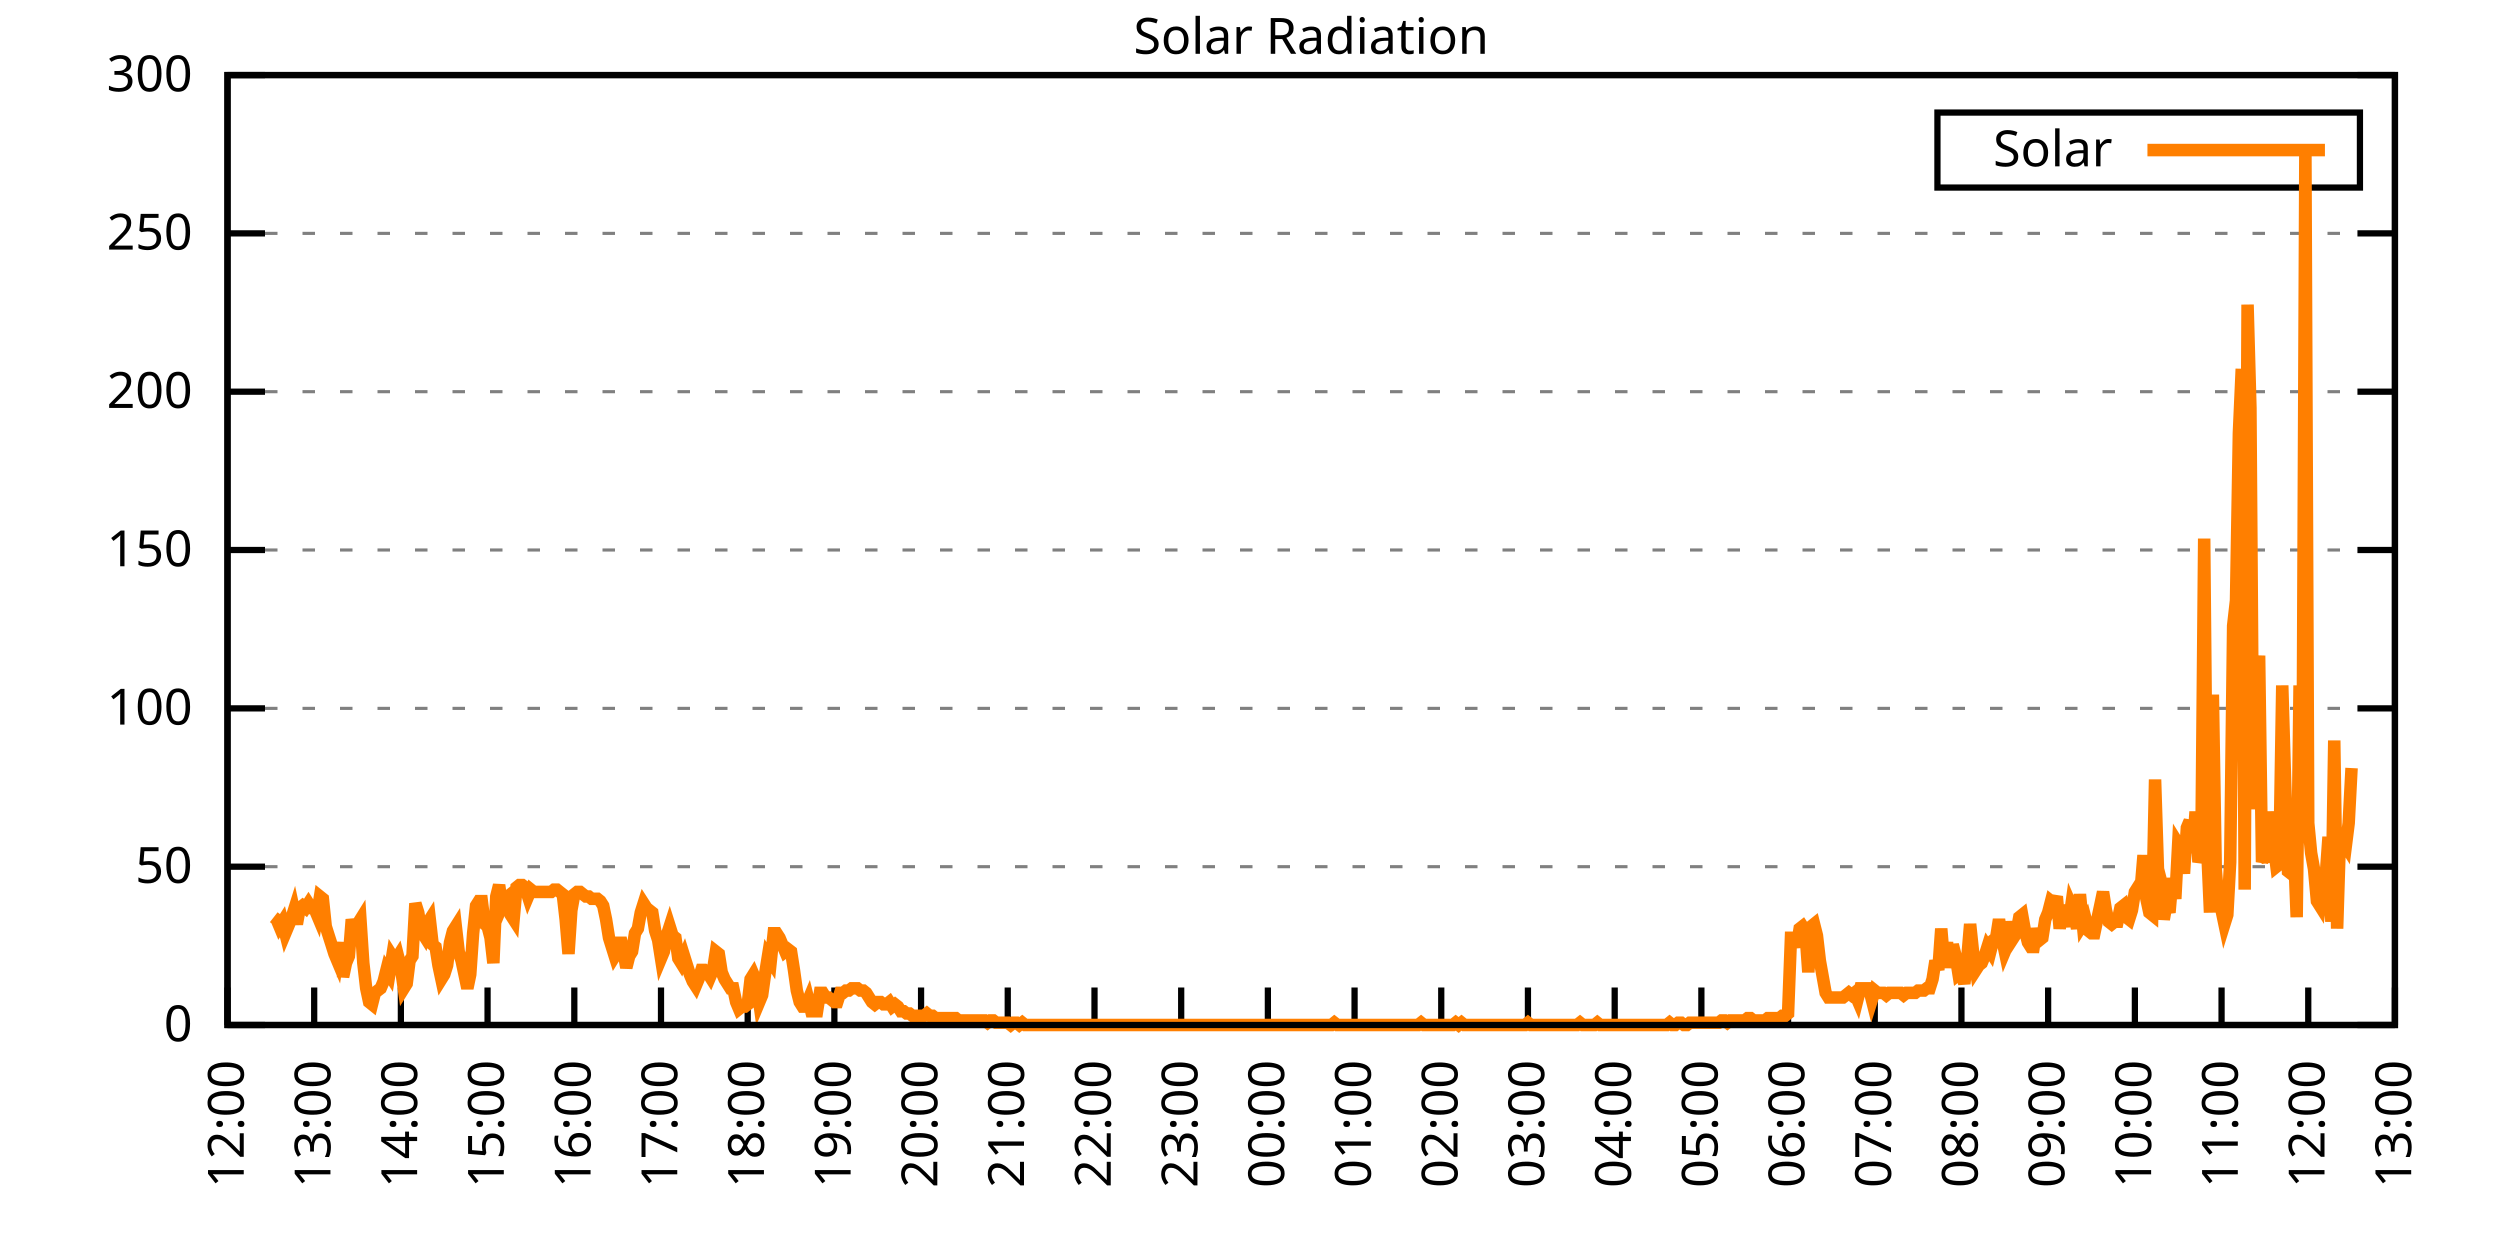
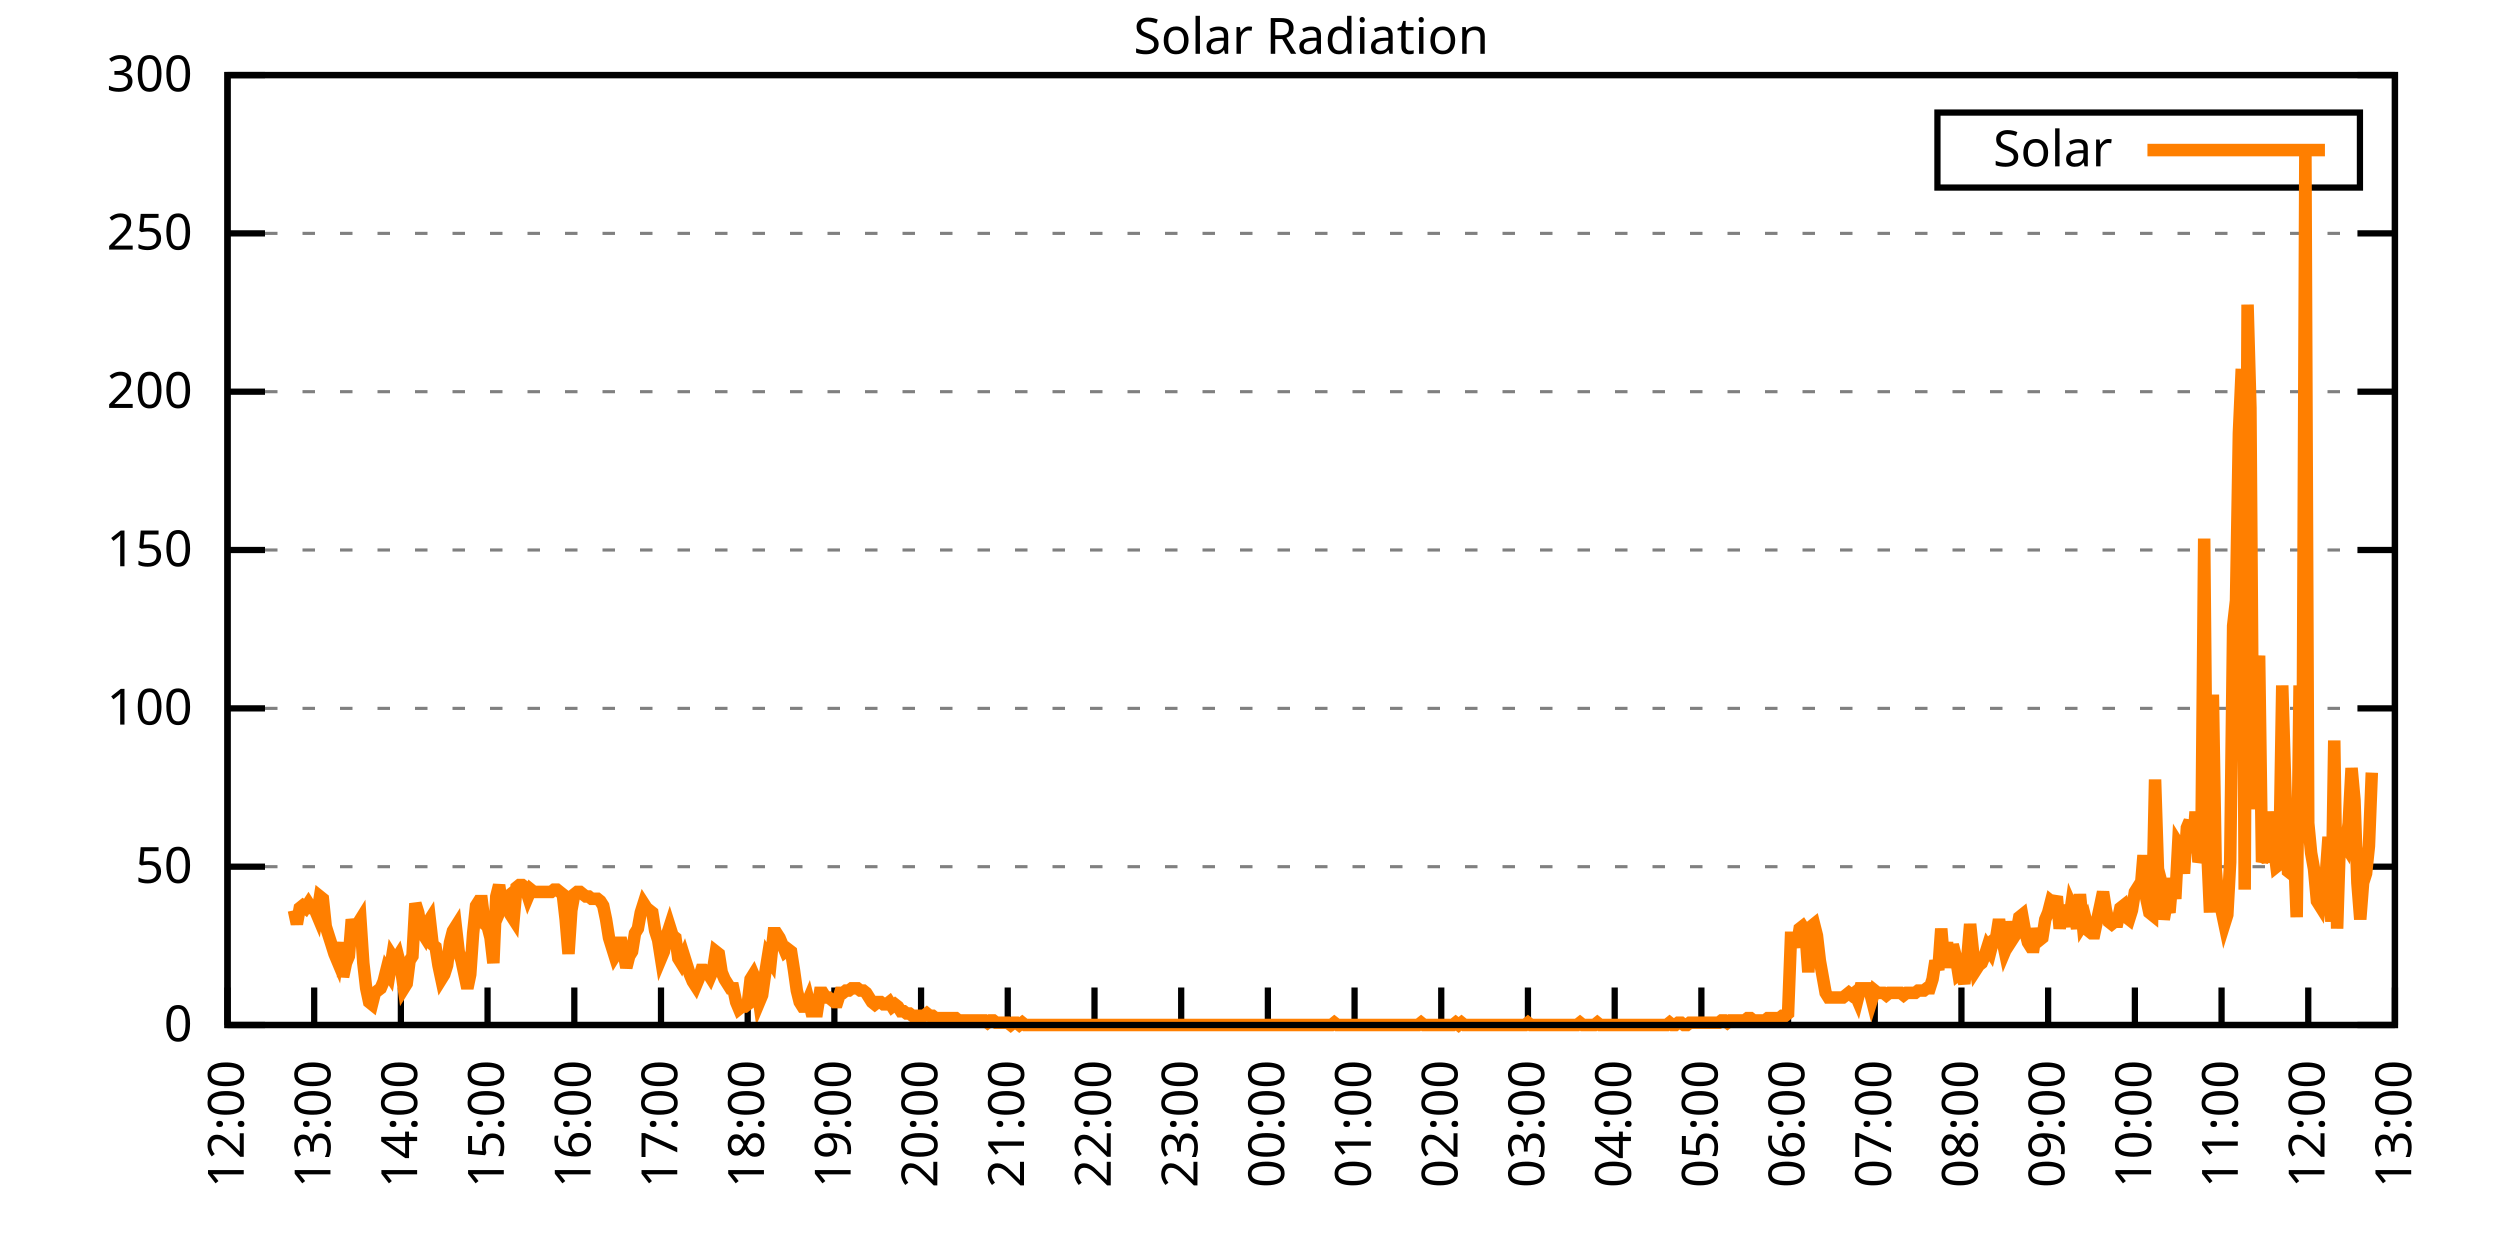
<svg xmlns="http://www.w3.org/2000/svg" xmlns:xlink="http://www.w3.org/1999/xlink" width="400" height="200" viewBox="0 0 400 200">
  <g id="gnuplot_canvas">
    <rect x="0" y="0" width="400" height="200" fill="none" />
    <defs>
      <circle id="gpDot" r="0.5" stroke-width="0.5" stroke="currentColor" />
      <path id="gpPt0" stroke-width="0.333" stroke="currentColor" d="M-1,0 h2 M0,-1 v2" />
      <path id="gpPt1" stroke-width="0.333" stroke="currentColor" d="M-1,-1 L1,1 M1,-1 L-1,1" />
      <path id="gpPt2" stroke-width="0.333" stroke="currentColor" d="M-1,0 L1,0 M0,-1 L0,1 M-1,-1 L1,1 M-1,1 L1,-1" />
      <rect id="gpPt3" stroke-width="0.333" stroke="currentColor" x="-1" y="-1" width="2" height="2" />
      <rect id="gpPt4" stroke-width="0.333" stroke="currentColor" fill="currentColor" x="-1" y="-1" width="2" height="2" />
      <circle id="gpPt5" stroke-width="0.333" stroke="currentColor" cx="0" cy="0" r="1" />
      <use xlink:href="#gpPt5" id="gpPt6" fill="currentColor" stroke="none" />
      <path id="gpPt7" stroke-width="0.333" stroke="currentColor" d="M0,-1.33 L-1.33,0.67 L1.33,0.67 z" />
      <use xlink:href="#gpPt7" id="gpPt8" fill="currentColor" stroke="none" />
      <use xlink:href="#gpPt7" id="gpPt9" stroke="currentColor" transform="rotate(180)" />
      <use xlink:href="#gpPt9" id="gpPt10" fill="currentColor" stroke="none" />
      <use xlink:href="#gpPt3" id="gpPt11" stroke="currentColor" transform="rotate(45)" />
      <use xlink:href="#gpPt11" id="gpPt12" fill="currentColor" stroke="none" />
      <path id="gpPt13" stroke-width="0.333" stroke="currentColor" d="M0,1.330 L1.265,0.411 L0.782,-1.067 L-0.782,-1.076 L-1.265,0.411 z" />
      <use xlink:href="#gpPt13" id="gpPt14" fill="currentColor" stroke="none" />
      <filter id="textbox" filterUnits="objectBoundingBox" x="0" y="0" height="1" width="1">
        <feFlood flood-color="white" flood-opacity="1" result="bgnd" />
        <feComposite in="SourceGraphic" in2="bgnd" operator="atop" />
      </filter>
      <filter id="greybox" filterUnits="objectBoundingBox" x="0" y="0" height="1" width="1">
        <feFlood flood-color="lightgrey" flood-opacity="1" result="grey" />
        <feComposite in="SourceGraphic" in2="grey" operator="atop" />
      </filter>
    </defs>
    <g fill="none" color="white" stroke="currentColor" stroke-width="1.00" stroke-linecap="butt" stroke-linejoin="miter">
</g>
    <g fill="none" color="black" stroke="currentColor" stroke-width="1.00" stroke-linecap="butt" stroke-linejoin="miter">
      <g stroke="none" shape-rendering="crispEdges">
        <polygon fill="rgb(255, 255, 255)" points="36.40,164.00 383.18,164.00 383.18,12.02 36.40,12.02 " />
      </g>
    </g>
    <g fill="none" color="black" stroke="currentColor" stroke-width="1.00" stroke-linecap="butt" stroke-linejoin="miter">
</g>
    <g fill="none" color="black" stroke="black" stroke-width="0.50" stroke-linecap="butt" stroke-linejoin="miter">
</g>
    <g fill="none" color="gray" stroke="currentColor" stroke-width="0.50" stroke-linecap="butt" stroke-linejoin="miter">
      <path stroke="gray" stroke-dasharray="2,4" class="gridline" d="M36.40,164.00 L383.19,164.00  " />
    </g>
    <g fill="none" color="gray" stroke="gray" stroke-width="1.00" stroke-linecap="butt" stroke-linejoin="miter">
</g>
    <g fill="none" color="black" stroke="currentColor" stroke-width="1.00" stroke-linecap="butt" stroke-linejoin="miter">
      <path stroke="black" d="M36.40,164.00 L42.40,164.00 M383.19,164.00 L377.19,164.00  " />
      <g transform="translate(30.80,166.60)" stroke="none" fill="black" font-family="Sans" font-size="8.00" text-anchor="end">
        <text>
          <tspan font-family="Sans"> 0</tspan>
        </text>
      </g>
    </g>
    <g fill="none" color="black" stroke="currentColor" stroke-width="1.00" stroke-linecap="butt" stroke-linejoin="miter">
</g>
    <g fill="none" color="black" stroke="black" stroke-width="0.50" stroke-linecap="butt" stroke-linejoin="miter">
</g>
    <g fill="none" color="gray" stroke="currentColor" stroke-width="0.50" stroke-linecap="butt" stroke-linejoin="miter">
      <path stroke="gray" stroke-dasharray="2,4" class="gridline" d="M36.40,138.67 L383.19,138.67  " />
    </g>
    <g fill="none" color="gray" stroke="gray" stroke-width="1.00" stroke-linecap="butt" stroke-linejoin="miter">
</g>
    <g fill="none" color="black" stroke="currentColor" stroke-width="1.00" stroke-linecap="butt" stroke-linejoin="miter">
      <path stroke="black" d="M36.40,138.67 L42.40,138.67 M383.19,138.67 L377.19,138.67  " />
      <g transform="translate(30.80,141.27)" stroke="none" fill="black" font-family="Sans" font-size="8.00" text-anchor="end">
        <text>
          <tspan font-family="Sans"> 50</tspan>
        </text>
      </g>
    </g>
    <g fill="none" color="black" stroke="currentColor" stroke-width="1.00" stroke-linecap="butt" stroke-linejoin="miter">
</g>
    <g fill="none" color="black" stroke="black" stroke-width="0.50" stroke-linecap="butt" stroke-linejoin="miter">
</g>
    <g fill="none" color="gray" stroke="currentColor" stroke-width="0.50" stroke-linecap="butt" stroke-linejoin="miter">
      <path stroke="gray" stroke-dasharray="2,4" class="gridline" d="M36.40,113.34 L383.19,113.34  " />
    </g>
    <g fill="none" color="gray" stroke="gray" stroke-width="1.00" stroke-linecap="butt" stroke-linejoin="miter">
</g>
    <g fill="none" color="black" stroke="currentColor" stroke-width="1.00" stroke-linecap="butt" stroke-linejoin="miter">
      <path stroke="black" d="M36.40,113.34 L42.40,113.34 M383.19,113.34 L377.19,113.34  " />
      <g transform="translate(30.80,115.94)" stroke="none" fill="black" font-family="Sans" font-size="8.00" text-anchor="end">
        <text>
          <tspan font-family="Sans"> 100</tspan>
        </text>
      </g>
    </g>
    <g fill="none" color="black" stroke="currentColor" stroke-width="1.00" stroke-linecap="butt" stroke-linejoin="miter">
</g>
    <g fill="none" color="black" stroke="black" stroke-width="0.50" stroke-linecap="butt" stroke-linejoin="miter">
</g>
    <g fill="none" color="gray" stroke="currentColor" stroke-width="0.50" stroke-linecap="butt" stroke-linejoin="miter">
      <path stroke="gray" stroke-dasharray="2,4" class="gridline" d="M36.40,88.00 L383.19,88.00  " />
    </g>
    <g fill="none" color="gray" stroke="gray" stroke-width="1.00" stroke-linecap="butt" stroke-linejoin="miter">
</g>
    <g fill="none" color="black" stroke="currentColor" stroke-width="1.00" stroke-linecap="butt" stroke-linejoin="miter">
      <path stroke="black" d="M36.40,88.00 L42.40,88.00 M383.19,88.00 L377.19,88.00  " />
      <g transform="translate(30.80,90.60)" stroke="none" fill="black" font-family="Sans" font-size="8.00" text-anchor="end">
        <text>
          <tspan font-family="Sans"> 150</tspan>
        </text>
      </g>
    </g>
    <g fill="none" color="black" stroke="currentColor" stroke-width="1.00" stroke-linecap="butt" stroke-linejoin="miter">
</g>
    <g fill="none" color="black" stroke="black" stroke-width="0.50" stroke-linecap="butt" stroke-linejoin="miter">
</g>
    <g fill="none" color="gray" stroke="currentColor" stroke-width="0.50" stroke-linecap="butt" stroke-linejoin="miter">
      <path stroke="gray" stroke-dasharray="2,4" class="gridline" d="M36.40,62.67 L383.19,62.67  " />
    </g>
    <g fill="none" color="gray" stroke="gray" stroke-width="1.00" stroke-linecap="butt" stroke-linejoin="miter">
</g>
    <g fill="none" color="black" stroke="currentColor" stroke-width="1.00" stroke-linecap="butt" stroke-linejoin="miter">
      <path stroke="black" d="M36.40,62.67 L42.40,62.67 M383.19,62.67 L377.19,62.67  " />
      <g transform="translate(30.80,65.27)" stroke="none" fill="black" font-family="Sans" font-size="8.00" text-anchor="end">
        <text>
          <tspan font-family="Sans"> 200</tspan>
        </text>
      </g>
    </g>
    <g fill="none" color="black" stroke="currentColor" stroke-width="1.00" stroke-linecap="butt" stroke-linejoin="miter">
</g>
    <g fill="none" color="black" stroke="black" stroke-width="0.50" stroke-linecap="butt" stroke-linejoin="miter">
</g>
    <g fill="none" color="gray" stroke="currentColor" stroke-width="0.50" stroke-linecap="butt" stroke-linejoin="miter">
      <path stroke="gray" stroke-dasharray="2,4" class="gridline" d="M36.40,37.34 L383.19,37.34  " />
    </g>
    <g fill="none" color="gray" stroke="gray" stroke-width="1.00" stroke-linecap="butt" stroke-linejoin="miter">
</g>
    <g fill="none" color="black" stroke="currentColor" stroke-width="1.00" stroke-linecap="butt" stroke-linejoin="miter">
      <path stroke="black" d="M36.40,37.34 L42.40,37.34 M383.19,37.34 L377.19,37.34  " />
      <g transform="translate(30.80,39.94)" stroke="none" fill="black" font-family="Sans" font-size="8.00" text-anchor="end">
        <text>
          <tspan font-family="Sans"> 250</tspan>
        </text>
      </g>
    </g>
    <g fill="none" color="black" stroke="currentColor" stroke-width="1.00" stroke-linecap="butt" stroke-linejoin="miter">
</g>
    <g fill="none" color="black" stroke="black" stroke-width="0.50" stroke-linecap="butt" stroke-linejoin="miter">
</g>
    <g fill="none" color="gray" stroke="currentColor" stroke-width="0.50" stroke-linecap="butt" stroke-linejoin="miter">
      <path stroke="gray" stroke-dasharray="2,4" class="gridline" d="M36.40,12.01 L383.19,12.01  " />
    </g>
    <g fill="none" color="gray" stroke="gray" stroke-width="1.00" stroke-linecap="butt" stroke-linejoin="miter">
</g>
    <g fill="none" color="black" stroke="currentColor" stroke-width="1.00" stroke-linecap="butt" stroke-linejoin="miter">
      <path stroke="black" d="M36.40,12.01 L42.40,12.01 M383.19,12.01 L377.19,12.01  " />
      <g transform="translate(30.80,14.61)" stroke="none" fill="black" font-family="Sans" font-size="8.00" text-anchor="end">
        <text>
          <tspan font-family="Sans"> 300</tspan>
        </text>
      </g>
    </g>
    <g fill="none" color="black" stroke="currentColor" stroke-width="1.00" stroke-linecap="butt" stroke-linejoin="miter">
      <path stroke="black" d="M36.40,164.00 L36.40,158.00  " />
      <g transform="translate(39.00,169.60) rotate(270.00)" stroke="none" fill="black" font-family="Sans" font-size="8.00" text-anchor="end">
        <text>
          <tspan font-family="Sans">12:00</tspan>
        </text>
      </g>
    </g>
    <g fill="none" color="black" stroke="currentColor" stroke-width="1.00" stroke-linecap="butt" stroke-linejoin="miter">
      <path stroke="black" d="M50.27,164.00 L50.27,158.00  " />
      <g transform="translate(52.87,169.60) rotate(270.00)" stroke="none" fill="black" font-family="Sans" font-size="8.00" text-anchor="end">
        <text>
          <tspan font-family="Sans">13:00</tspan>
        </text>
      </g>
    </g>
    <g fill="none" color="black" stroke="currentColor" stroke-width="1.00" stroke-linecap="butt" stroke-linejoin="miter">
      <path stroke="black" d="M64.14,164.00 L64.14,158.00  " />
      <g transform="translate(66.74,169.60) rotate(270.00)" stroke="none" fill="black" font-family="Sans" font-size="8.00" text-anchor="end">
        <text>
          <tspan font-family="Sans">14:00</tspan>
        </text>
      </g>
    </g>
    <g fill="none" color="black" stroke="currentColor" stroke-width="1.00" stroke-linecap="butt" stroke-linejoin="miter">
      <path stroke="black" d="M78.01,164.00 L78.01,158.00  " />
      <g transform="translate(80.61,169.60) rotate(270.00)" stroke="none" fill="black" font-family="Sans" font-size="8.00" text-anchor="end">
        <text>
          <tspan font-family="Sans">15:00</tspan>
        </text>
      </g>
    </g>
    <g fill="none" color="black" stroke="currentColor" stroke-width="1.00" stroke-linecap="butt" stroke-linejoin="miter">
      <path stroke="black" d="M91.89,164.00 L91.89,158.00  " />
      <g transform="translate(94.49,169.60) rotate(270.00)" stroke="none" fill="black" font-family="Sans" font-size="8.00" text-anchor="end">
        <text>
          <tspan font-family="Sans">16:00</tspan>
        </text>
      </g>
    </g>
    <g fill="none" color="black" stroke="currentColor" stroke-width="1.00" stroke-linecap="butt" stroke-linejoin="miter">
      <path stroke="black" d="M105.76,164.00 L105.76,158.00  " />
      <g transform="translate(108.36,169.60) rotate(270.00)" stroke="none" fill="black" font-family="Sans" font-size="8.00" text-anchor="end">
        <text>
          <tspan font-family="Sans">17:00</tspan>
        </text>
      </g>
    </g>
    <g fill="none" color="black" stroke="currentColor" stroke-width="1.00" stroke-linecap="butt" stroke-linejoin="miter">
      <path stroke="black" d="M119.63,164.00 L119.63,158.00  " />
      <g transform="translate(122.23,169.60) rotate(270.00)" stroke="none" fill="black" font-family="Sans" font-size="8.00" text-anchor="end">
        <text>
          <tspan font-family="Sans">18:00</tspan>
        </text>
      </g>
    </g>
    <g fill="none" color="black" stroke="currentColor" stroke-width="1.00" stroke-linecap="butt" stroke-linejoin="miter">
      <path stroke="black" d="M133.50,164.00 L133.50,158.00  " />
      <g transform="translate(136.10,169.60) rotate(270.00)" stroke="none" fill="black" font-family="Sans" font-size="8.00" text-anchor="end">
        <text>
          <tspan font-family="Sans">19:00</tspan>
        </text>
      </g>
    </g>
    <g fill="none" color="black" stroke="currentColor" stroke-width="1.00" stroke-linecap="butt" stroke-linejoin="miter">
      <path stroke="black" d="M147.37,164.00 L147.37,158.00  " />
      <g transform="translate(149.97,169.60) rotate(270.00)" stroke="none" fill="black" font-family="Sans" font-size="8.00" text-anchor="end">
        <text>
          <tspan font-family="Sans">20:00</tspan>
        </text>
      </g>
    </g>
    <g fill="none" color="black" stroke="currentColor" stroke-width="1.00" stroke-linecap="butt" stroke-linejoin="miter">
      <path stroke="black" d="M161.24,164.00 L161.24,158.00  " />
      <g transform="translate(163.84,169.60) rotate(270.00)" stroke="none" fill="black" font-family="Sans" font-size="8.00" text-anchor="end">
        <text>
          <tspan font-family="Sans">21:00</tspan>
        </text>
      </g>
    </g>
    <g fill="none" color="black" stroke="currentColor" stroke-width="1.00" stroke-linecap="butt" stroke-linejoin="miter">
      <path stroke="black" d="M175.12,164.00 L175.12,158.00  " />
      <g transform="translate(177.72,169.60) rotate(270.00)" stroke="none" fill="black" font-family="Sans" font-size="8.00" text-anchor="end">
        <text>
          <tspan font-family="Sans">22:00</tspan>
        </text>
      </g>
    </g>
    <g fill="none" color="black" stroke="currentColor" stroke-width="1.00" stroke-linecap="butt" stroke-linejoin="miter">
      <path stroke="black" d="M188.99,164.00 L188.99,158.00  " />
      <g transform="translate(191.59,169.60) rotate(270.00)" stroke="none" fill="black" font-family="Sans" font-size="8.00" text-anchor="end">
        <text>
          <tspan font-family="Sans">23:00</tspan>
        </text>
      </g>
    </g>
    <g fill="none" color="black" stroke="currentColor" stroke-width="1.00" stroke-linecap="butt" stroke-linejoin="miter">
      <path stroke="black" d="M202.86,164.00 L202.86,158.00  " />
      <g transform="translate(205.46,169.60) rotate(270.00)" stroke="none" fill="black" font-family="Sans" font-size="8.00" text-anchor="end">
        <text>
          <tspan font-family="Sans">00:00</tspan>
        </text>
      </g>
    </g>
    <g fill="none" color="black" stroke="currentColor" stroke-width="1.00" stroke-linecap="butt" stroke-linejoin="miter">
      <path stroke="black" d="M216.73,164.00 L216.73,158.00  " />
      <g transform="translate(219.33,169.60) rotate(270.00)" stroke="none" fill="black" font-family="Sans" font-size="8.00" text-anchor="end">
        <text>
          <tspan font-family="Sans">01:00</tspan>
        </text>
      </g>
    </g>
    <g fill="none" color="black" stroke="currentColor" stroke-width="1.00" stroke-linecap="butt" stroke-linejoin="miter">
      <path stroke="black" d="M230.60,164.00 L230.60,158.00  " />
      <g transform="translate(233.20,169.60) rotate(270.00)" stroke="none" fill="black" font-family="Sans" font-size="8.00" text-anchor="end">
        <text>
          <tspan font-family="Sans">02:00</tspan>
        </text>
      </g>
    </g>
    <g fill="none" color="black" stroke="currentColor" stroke-width="1.00" stroke-linecap="butt" stroke-linejoin="miter">
      <path stroke="black" d="M244.47,164.00 L244.47,158.00  " />
      <g transform="translate(247.07,169.60) rotate(270.00)" stroke="none" fill="black" font-family="Sans" font-size="8.00" text-anchor="end">
        <text>
          <tspan font-family="Sans">03:00</tspan>
        </text>
      </g>
    </g>
    <g fill="none" color="black" stroke="currentColor" stroke-width="1.00" stroke-linecap="butt" stroke-linejoin="miter">
      <path stroke="black" d="M258.35,164.00 L258.35,158.00  " />
      <g transform="translate(260.95,169.60) rotate(270.00)" stroke="none" fill="black" font-family="Sans" font-size="8.00" text-anchor="end">
        <text>
          <tspan font-family="Sans">04:00</tspan>
        </text>
      </g>
    </g>
    <g fill="none" color="black" stroke="currentColor" stroke-width="1.00" stroke-linecap="butt" stroke-linejoin="miter">
      <path stroke="black" d="M272.22,164.00 L272.22,158.00  " />
      <g transform="translate(274.82,169.60) rotate(270.00)" stroke="none" fill="black" font-family="Sans" font-size="8.00" text-anchor="end">
        <text>
          <tspan font-family="Sans">05:00</tspan>
        </text>
      </g>
    </g>
    <g fill="none" color="black" stroke="currentColor" stroke-width="1.00" stroke-linecap="butt" stroke-linejoin="miter">
      <path stroke="black" d="M286.09,164.00 L286.09,158.00  " />
      <g transform="translate(288.69,169.60) rotate(270.00)" stroke="none" fill="black" font-family="Sans" font-size="8.00" text-anchor="end">
        <text>
          <tspan font-family="Sans">06:00</tspan>
        </text>
      </g>
    </g>
    <g fill="none" color="black" stroke="currentColor" stroke-width="1.00" stroke-linecap="butt" stroke-linejoin="miter">
      <path stroke="black" d="M299.96,164.00 L299.96,158.00  " />
      <g transform="translate(302.56,169.60) rotate(270.00)" stroke="none" fill="black" font-family="Sans" font-size="8.00" text-anchor="end">
        <text>
          <tspan font-family="Sans">07:00</tspan>
        </text>
      </g>
    </g>
    <g fill="none" color="black" stroke="currentColor" stroke-width="1.00" stroke-linecap="butt" stroke-linejoin="miter">
      <path stroke="black" d="M313.83,164.00 L313.83,158.00  " />
      <g transform="translate(316.43,169.60) rotate(270.00)" stroke="none" fill="black" font-family="Sans" font-size="8.00" text-anchor="end">
        <text>
          <tspan font-family="Sans">08:00</tspan>
        </text>
      </g>
    </g>
    <g fill="none" color="black" stroke="currentColor" stroke-width="1.00" stroke-linecap="butt" stroke-linejoin="miter">
      <path stroke="black" d="M327.70,164.00 L327.70,158.00  " />
      <g transform="translate(330.30,169.60) rotate(270.00)" stroke="none" fill="black" font-family="Sans" font-size="8.00" text-anchor="end">
        <text>
          <tspan font-family="Sans">09:00</tspan>
        </text>
      </g>
    </g>
    <g fill="none" color="black" stroke="currentColor" stroke-width="1.00" stroke-linecap="butt" stroke-linejoin="miter">
      <path stroke="black" d="M341.58,164.00 L341.58,158.00  " />
      <g transform="translate(344.18,169.60) rotate(270.00)" stroke="none" fill="black" font-family="Sans" font-size="8.00" text-anchor="end">
        <text>
          <tspan font-family="Sans">10:00</tspan>
        </text>
      </g>
    </g>
    <g fill="none" color="black" stroke="currentColor" stroke-width="1.00" stroke-linecap="butt" stroke-linejoin="miter">
      <path stroke="black" d="M355.45,164.00 L355.45,158.00  " />
      <g transform="translate(358.05,169.60) rotate(270.00)" stroke="none" fill="black" font-family="Sans" font-size="8.00" text-anchor="end">
        <text>
          <tspan font-family="Sans">11:00</tspan>
        </text>
      </g>
    </g>
    <g fill="none" color="black" stroke="currentColor" stroke-width="1.00" stroke-linecap="butt" stroke-linejoin="miter">
      <path stroke="black" d="M369.32,164.00 L369.32,158.00  " />
      <g transform="translate(371.92,169.60) rotate(270.00)" stroke="none" fill="black" font-family="Sans" font-size="8.00" text-anchor="end">
        <text>
          <tspan font-family="Sans">12:00</tspan>
        </text>
      </g>
    </g>
    <g fill="none" color="black" stroke="currentColor" stroke-width="1.00" stroke-linecap="butt" stroke-linejoin="miter">
      <path stroke="black" d="M383.19,164.00 L383.19,158.00  " />
      <g transform="translate(385.79,169.60) rotate(270.00)" stroke="none" fill="black" font-family="Sans" font-size="8.00" text-anchor="end">
        <text>
          <tspan font-family="Sans">13:00</tspan>
        </text>
      </g>
    </g>
    <g fill="none" color="black" stroke="currentColor" stroke-width="1.00" stroke-linecap="butt" stroke-linejoin="miter">
</g>
    <g fill="none" color="black" stroke="currentColor" stroke-width="1.00" stroke-linecap="butt" stroke-linejoin="miter">
      <path stroke="black" d="M36.40,12.01 L36.40,164.00 L383.19,164.00 L383.19,12.01 L36.40,12.01 Z  " />
    </g>
    <g fill="none" color="black" stroke="currentColor" stroke-width="1.00" stroke-linecap="butt" stroke-linejoin="miter">
</g>
    <g fill="none" color="black" stroke="currentColor" stroke-width="1.00" stroke-linecap="butt" stroke-linejoin="miter">
      <path stroke="black" d="M309.99,30.01 L309.99,18.01 L377.59,18.01 L377.59,30.01 L309.99,30.01 Z  " />
    </g>
    <g id="Solar_Radiation_plot_1">
      <g fill="none" color="white" stroke="black" stroke-width="2.00" stroke-linecap="butt" stroke-linejoin="miter">
</g>
      <g fill="none" color="black" stroke="currentColor" stroke-width="2.00" stroke-linecap="butt" stroke-linejoin="miter">
        <g transform="translate(337.99,26.61)" stroke="none" fill="black" font-family="Sans" font-size="8.00" text-anchor="end">
          <text>
            <tspan font-family="Sans">Solar</tspan>
          </text>
        </g>
      </g>
      <g fill="none" color="black" stroke="currentColor" stroke-width="2.00" stroke-linecap="butt" stroke-linejoin="miter">
-         <path stroke="rgb(255, 127,   0)" d="M343.59,24.01 L371.99,24.01 M43.80,146.75 L44.26,147.11 L44.72,148.22 L45.19,147.48 L45.65,149.32 L46.11,148.22   L46.57,147.11 L47.03,145.65 L47.50,147.85 L47.96,145.28 L48.42,144.91 L48.88,145.28 L49.35,144.55 L49.81,145.28   L50.27,145.28 L50.73,146.38 L51.20,143.44 L51.66,143.81 L52.12,148.22 L52.58,149.68 L53.05,151.15 L53.51,152.62   L53.97,153.72 L54.43,150.79 L54.90,156.29 L55.36,154.09 L55.82,152.99 L56.28,147.11 L56.75,148.95 L57.21,147.85   L57.67,147.11 L58.13,154.09 L58.59,158.13 L59.06,160.33 L59.52,160.70 L59.98,158.86 L60.44,158.49 L60.91,158.13   L61.37,157.03 L61.83,155.19 L62.29,155.92 L62.76,152.99 L63.22,153.72 L63.68,152.99 L64.14,154.82 L64.61,158.13   L65.07,157.39 L65.53,153.72 L65.99,152.99 L66.46,144.55 L66.92,146.01 L67.38,148.95 L67.84,149.68 L68.30,147.85   L68.77,147.11 L69.23,151.15 L69.69,151.52 L70.15,154.46 L70.62,156.66 L71.08,155.92 L71.54,154.46 L72.00,150.79   L72.47,148.95 L72.93,148.22 L73.39,152.25 L73.85,153.72 L74.32,155.92 L74.78,158.13 L75.24,155.92 L75.70,149.32   L76.17,144.91 L76.63,144.18 L77.09,144.18 L77.55,147.85 L78.01,148.22 L78.48,150.05 L78.94,154.09 L79.40,143.44   L79.86,141.61 L80.33,144.91 L80.79,143.81 L81.25,143.44 L81.71,146.38 L82.18,147.11 L82.64,141.98 L83.10,141.61   L83.56,141.61 L84.03,141.98 L84.49,143.44 L84.95,142.34 L85.41,142.71 L85.88,142.71 L86.34,142.71 L86.80,142.71   L87.26,142.71 L87.72,142.71 L88.19,142.71 L88.65,142.34 L89.11,142.34 L89.57,142.71 L90.04,143.08 L90.50,147.11   L90.96,152.62 L91.42,145.65 L91.89,143.08 L92.35,142.71 L92.81,142.71 L93.27,143.08 L93.74,143.44 L94.20,143.44   L94.66,143.81 L95.12,143.81 L95.59,143.81 L96.05,144.18 L96.51,144.91 L96.97,147.11 L97.44,150.05 L97.90,151.52   L98.36,152.99 L98.82,152.25 L99.28,150.05 L99.75,152.25 L100.21,154.82 L100.67,152.99 L101.13,152.25 L101.60,149.32   L102.06,148.58 L102.52,146.01 L102.98,144.55 L103.45,145.28 L103.91,145.65 L104.37,146.01 L104.83,148.95 L105.30,150.42   L105.76,153.35 L106.22,152.25 L106.68,149.68 L107.15,148.22 L107.61,149.68 L108.07,150.05 L108.53,153.35 L108.99,154.09   L109.46,152.99 L109.92,154.46 L110.38,155.92 L110.84,157.03 L111.31,157.76 L111.77,156.66 L112.23,155.19 L112.69,155.19   L113.16,155.56 L113.62,156.29 L114.08,155.19 L114.54,152.25 L115.01,152.62 L115.47,155.56 L115.93,156.66 L116.39,157.39   L116.86,158.13 L117.32,158.13 L117.78,160.33 L118.24,161.43 L118.70,161.06 L119.17,161.06 L119.63,160.70 L120.09,156.66   L120.55,155.92 L121.02,157.03 L121.48,160.33 L121.94,159.23 L122.40,155.92 L122.87,152.99 L123.33,153.72 L123.79,149.32   L124.25,149.32 L124.72,150.05 L125.18,151.15 L125.64,152.25 L126.10,151.89 L126.57,152.25 L127.03,155.19 L127.49,158.49   L127.95,160.33 L128.41,161.06 L128.88,161.06 L129.34,159.96 L129.80,161.80 L130.26,161.80 L130.73,161.80 L131.19,158.86   L131.65,158.86 L132.11,159.60 L132.58,159.60 L133.04,159.96 L133.50,160.33 L133.96,160.33 L134.43,158.86 L134.89,158.86   L135.35,158.49 L135.81,158.49 L136.28,158.13 L136.74,158.13 L137.20,158.13 L137.66,158.49 L138.13,158.49 L138.59,158.86   L139.05,159.60 L139.51,160.33 L139.97,160.70 L140.44,160.33 L140.90,160.33 L141.36,160.70 L141.82,160.70 L142.29,160.33   L142.75,161.06 L143.21,160.70 L143.67,161.06 L144.14,161.80 L144.60,161.80 L145.06,162.16 L145.52,162.16 L145.99,162.53   L146.45,162.53 L146.91,162.53 L147.37,162.53 L147.84,162.53 L148.30,162.16 L148.76,162.53 L149.22,162.53 L149.68,162.90   L150.15,162.90 L150.61,162.90 L151.07,162.90 L151.53,162.90 L152.00,162.90 L152.46,162.90 L152.92,162.90 L153.38,163.27   L153.85,163.27 L154.31,163.27 L154.77,163.27 L155.23,163.27 L155.70,163.27 L156.16,163.27 L156.62,163.27 L157.08,163.27   L157.55,163.27 L158.01,163.63 L158.47,163.27 L158.93,163.27 L159.39,163.63 L159.86,163.63 L160.32,163.63 L160.78,163.63   L161.24,163.63 L161.71,164.00 L162.17,163.63 L162.63,163.63 L163.09,164.00 L163.56,163.63 L164.02,164.00 L164.48,164.00   L164.94,164.00 L165.41,164.00 L165.87,164.00 L166.33,164.00 L166.79,164.00 L167.26,164.00 L167.72,164.00 L168.18,164.00   L168.64,164.00 L169.10,164.00 L169.57,164.00 L170.03,164.00 L170.49,164.00 L170.95,164.00 L171.42,164.00 L171.88,164.00   L172.34,164.00 L172.80,164.00 L173.27,164.00 L173.73,164.00 L174.19,164.00 L174.65,164.00 L175.12,164.00 L175.58,164.00   L176.04,164.00 L176.50,164.00 L176.97,164.00 L177.43,164.00 L177.89,164.00 L178.35,164.00 L178.82,164.00 L179.28,164.00   L179.74,164.00 L180.20,164.00 L180.66,164.00 L181.13,164.00 L181.59,164.00 L182.05,164.00 L182.51,164.00 L182.98,164.00   L183.44,164.00 L183.90,164.00 L184.36,164.00 L184.83,164.00 L185.29,164.00 L185.75,164.00 L186.21,164.00 L186.68,164.00   L187.14,164.00 L187.60,164.00 L188.06,164.00 L188.53,164.00 L188.99,164.00 L189.45,164.00 L189.91,164.00 L190.37,164.00   L190.84,164.00 L191.30,164.00 L191.76,164.00 L192.22,164.00 L192.69,164.00 L193.15,164.00 L193.61,164.00 L194.07,164.00   L194.54,164.00 L195.00,164.00 L195.46,164.00 L195.92,164.00 L196.39,164.00 L196.85,164.00 L197.31,164.00 L197.77,164.00   L198.24,164.00 L198.70,164.00 L199.16,164.00 L199.62,164.00 L200.08,164.00 L200.55,164.00 L201.01,164.00 L201.47,164.00   L201.93,164.00 L202.40,164.00 L202.86,164.00 L203.32,164.00 L203.78,164.00 L204.25,164.00 L204.71,164.00 L205.17,164.00   L205.63,164.00 L206.10,164.00 L206.56,164.00 L207.02,164.00 L207.48,164.00 L207.95,164.00 L208.41,164.00 L208.87,164.00   L209.33,164.00 L209.80,164.00 L210.26,164.00 L210.72,164.00 L211.18,164.00 L211.64,164.00 L212.11,164.00 L212.57,164.00   L213.03,164.00 L213.49,163.63 L213.96,164.00 L214.42,164.00 L214.88,164.00 L215.34,164.00 L215.81,164.00 L216.27,164.00   L216.73,164.00 L217.19,164.00 L217.66,164.00 L218.12,164.00 L218.58,164.00 L219.04,164.00 L219.51,164.00 L219.97,164.00   L220.43,164.00 L220.89,164.00 L221.35,164.00 L221.82,164.00 L222.28,164.00 L222.74,164.00 L223.20,164.00 L223.67,164.00   L224.13,164.00 L224.59,164.00 L225.05,164.00 L225.52,164.00 L225.98,164.00 L226.44,164.00 L226.90,164.00 L227.37,163.63   L227.83,164.00 L228.29,164.00 L228.75,164.00 L229.22,164.00 L229.68,164.00 L230.14,164.00 L230.60,164.00 L231.06,164.00   L231.53,164.00 L231.99,164.00 L232.45,164.00 L232.91,163.63 L233.38,164.00 L233.84,163.63 L234.30,164.00 L234.76,164.00   L235.23,164.00 L235.69,164.00 L236.15,164.00 L236.61,164.00 L237.08,164.00 L237.54,164.00 L238.00,164.00 L238.46,164.00   L238.93,164.00 L239.39,164.00 L239.85,164.00 L240.31,164.00 L240.77,164.00 L241.24,164.00 L241.70,164.00 L242.16,164.00   L242.62,164.00 L243.09,164.00 L243.55,164.00 L244.01,164.00 L244.47,163.63 L244.94,164.00 L245.40,164.00 L245.86,164.00   L246.32,164.00 L246.79,164.00 L247.25,164.00 L247.71,164.00 L248.17,164.00 L248.64,164.00 L249.10,164.00 L249.56,164.00   L250.02,164.00 L250.49,164.00 L250.95,164.00 L251.41,164.00 L251.87,164.00 L252.33,164.00 L252.80,163.63 L253.26,164.00   L253.72,164.00 L254.18,164.00 L254.65,164.00 L255.11,164.00 L255.57,163.63 L256.03,164.00 L256.50,164.00 L256.96,164.00   L257.42,164.00 L257.88,164.00 L258.35,164.00 L258.81,164.00 L259.27,164.00 L259.73,164.00 L260.20,164.00 L260.66,164.00   L261.12,164.00 L261.58,164.00 L262.04,164.00 L262.51,164.00 L262.97,164.00 L263.43,164.00 L263.89,164.00 L264.36,164.00   L264.82,164.00 L265.28,164.00 L265.74,164.00 L266.21,164.00 L266.67,164.00 L267.13,163.63 L267.59,164.00 L268.06,164.00   L268.52,163.63 L268.98,163.63 L269.44,164.00 L269.91,164.00 L270.37,163.63 L270.83,163.63 L271.29,163.63 L271.75,163.63   L272.22,163.63 L272.68,163.63 L273.14,163.63 L273.60,163.63 L274.07,163.63 L274.53,163.63 L274.99,163.63 L275.45,163.27   L275.92,163.27 L276.38,163.63 L276.84,163.27 L277.30,163.27 L277.77,163.27 L278.23,163.27 L278.69,163.27 L279.15,163.27   L279.62,162.90 L280.08,162.90 L280.54,163.27 L281.00,163.27 L281.46,163.27 L281.93,163.27 L282.39,163.27 L282.85,162.90   L283.31,162.90 L283.78,162.90 L284.24,162.90 L284.70,162.90 L285.16,162.53 L285.63,162.53 L286.09,162.16 L286.55,150.05   L287.01,150.05 L287.48,151.52 L287.94,148.58 L288.40,148.22 L288.86,148.95 L289.33,155.56 L289.79,148.22 L290.25,147.85   L290.71,149.68 L291.18,153.72 L291.64,156.29 L292.10,158.86 L292.56,159.60 L293.02,159.60 L293.49,159.60 L293.95,159.60   L294.41,159.60 L294.87,159.60 L295.34,159.23 L295.80,158.86 L296.26,159.23 L296.72,158.86 L297.19,159.96 L297.65,158.13   L298.11,158.13 L298.57,158.13 L299.04,158.13 L299.50,159.96 L299.96,158.49 L300.42,158.86 L300.89,158.86 L301.35,158.86   L301.81,159.23 L302.27,158.86 L302.73,158.86 L303.20,158.86 L303.66,158.86 L304.12,158.86 L304.58,159.23 L305.05,158.86   L305.51,158.86 L305.97,158.86 L306.43,158.86 L306.90,158.49 L307.36,158.49 L307.82,158.49 L308.28,158.13 L308.75,158.13   L309.21,156.66 L309.67,153.72 L310.13,155.19 L310.60,148.58 L311.06,154.09 L311.52,150.79 L311.98,154.82 L312.44,151.15   L312.91,152.99 L313.37,155.92 L313.83,155.56 L314.29,157.39 L314.76,153.35 L315.22,147.85 L315.68,152.25 L316.14,155.19   L316.61,154.46 L317.07,154.09 L317.53,152.99 L317.99,151.52 L318.46,152.25 L318.92,150.42 L319.38,150.05 L319.84,147.11   L320.31,150.05 L320.77,152.25 L321.23,151.15 L321.69,147.48 L322.15,150.05 L322.62,149.32 L323.08,146.75 L323.54,146.38   L324.00,148.95 L324.47,150.79 L324.93,151.52 L325.39,151.52 L325.85,148.58 L326.32,150.42 L326.78,150.05 L327.24,147.11   L327.70,146.01 L328.17,144.18 L328.63,144.55 L329.09,143.44 L329.55,148.58 L330.02,144.91 L330.48,146.38 L330.94,148.22   L331.40,144.91 L331.87,146.01 L332.33,148.58 L332.79,143.08 L333.25,147.85 L333.71,147.11 L334.18,148.95 L334.64,149.32   L335.10,149.32 L335.56,147.11 L336.03,144.91 L336.49,142.71 L336.95,145.65 L337.41,147.48 L337.88,147.85 L338.34,147.48   L338.80,147.48 L339.26,145.28 L339.73,144.91 L340.19,146.75 L340.65,147.11 L341.11,145.65 L341.58,142.71 L342.04,141.98   L342.50,142.34 L342.96,136.84 L343.42,143.81 L343.89,146.01 L344.35,146.38 L344.81,124.72 L345.27,139.04 L345.74,140.87   L346.20,147.11 L346.66,144.55 L347.12,146.01 L347.59,140.51 L348.05,143.81 L348.51,135.00 L348.97,135.74 L349.44,139.77   L349.90,132.43 L350.36,131.33 L350.82,136.47 L351.29,129.86 L351.75,137.94 L352.21,136.47 L352.67,86.18 L353.13,135.37   L353.60,146.01 L354.06,111.14 L354.52,139.04 L354.98,144.91 L355.45,145.65 L355.91,147.85 L356.37,146.38 L356.83,137.94   L357.30,100.13 L357.76,96.09 L358.22,69.29 L358.68,59.02 L359.15,142.34 L359.61,48.74 L360.07,65.26 L360.53,129.49   L361.00,111.51 L361.46,104.90 L361.92,137.94 L362.38,136.47 L362.84,137.94 L363.31,129.86 L363.77,135.00 L364.23,138.67   L364.69,138.30 L365.16,109.67 L365.62,125.09 L366.08,139.41 L366.54,139.77 L367.01,135.00 L367.47,146.75 L367.93,109.67   L368.39,128.03 L368.86,23.04 L369.32,131.70 L369.78,136.47 L370.24,139.04 L370.71,144.18 L371.17,144.91 L371.63,141.24   L372.09,140.51 L372.56,133.90 L373.02,147.48 L373.48,118.48 L373.94,148.58 L374.40,133.90 L374.87,134.63 L375.33,135.37   L375.79,131.70 L376.25,122.89  " />
+         <path stroke="rgb(255, 127,   0)" d="M343.59,24.01 L371.99,24.01 M47.03,145.65 L47.50,147.85 L47.96,145.28 L48.42,144.91 L48.88,145.28 L49.35,144.55   L49.81,145.28 L50.27,145.28 L50.73,146.38 L51.20,143.44 L51.66,143.81 L52.12,148.22 L52.58,149.68 L53.05,151.15   L53.51,152.62 L53.97,153.72 L54.43,150.79 L54.90,156.29 L55.36,154.09 L55.82,152.99 L56.28,147.11 L56.75,148.95   L57.21,147.85 L57.67,147.11 L58.13,154.09 L58.59,158.13 L59.06,160.33 L59.52,160.70 L59.98,158.86 L60.44,158.49   L60.91,158.13 L61.37,157.03 L61.83,155.19 L62.29,155.92 L62.76,152.99 L63.22,153.72 L63.68,152.99 L64.14,154.82   L64.61,158.13 L65.07,157.39 L65.53,153.72 L65.99,152.99 L66.46,144.55 L66.92,146.01 L67.38,148.95 L67.84,149.68   L68.30,147.85 L68.77,147.11 L69.23,151.15 L69.69,151.52 L70.15,154.46 L70.62,156.66 L71.08,155.92 L71.54,154.46   L72.00,150.79 L72.47,148.95 L72.93,148.22 L73.39,152.25 L73.85,153.72 L74.32,155.92 L74.78,158.13 L75.24,155.92   L75.70,149.32 L76.17,144.91 L76.63,144.18 L77.09,144.18 L77.55,147.85 L78.01,148.22 L78.48,150.05 L78.94,154.09   L79.40,143.44 L79.86,141.61 L80.33,144.91 L80.79,143.81 L81.25,143.44 L81.71,146.38 L82.18,147.11 L82.64,141.98   L83.10,141.61 L83.56,141.61 L84.03,141.98 L84.49,143.44 L84.95,142.34 L85.41,142.71 L85.88,142.71 L86.34,142.71   L86.80,142.71 L87.26,142.71 L87.72,142.71 L88.19,142.71 L88.65,142.34 L89.11,142.34 L89.57,142.71 L90.04,143.08   L90.50,147.11 L90.96,152.62 L91.42,145.65 L91.89,143.08 L92.35,142.71 L92.81,142.71 L93.27,143.08 L93.74,143.44   L94.20,143.44 L94.66,143.81 L95.12,143.81 L95.59,143.81 L96.05,144.18 L96.51,144.91 L96.97,147.11 L97.44,150.05   L97.90,151.52 L98.36,152.99 L98.82,152.25 L99.28,150.05 L99.75,152.25 L100.21,154.82 L100.67,152.99 L101.13,152.25   L101.60,149.32 L102.06,148.58 L102.52,146.01 L102.98,144.55 L103.45,145.28 L103.91,145.65 L104.37,146.01 L104.83,148.95   L105.30,150.42 L105.76,153.35 L106.22,152.25 L106.68,149.68 L107.15,148.22 L107.61,149.68 L108.07,150.05 L108.53,153.35   L108.99,154.09 L109.46,152.99 L109.92,154.46 L110.38,155.92 L110.84,157.03 L111.31,157.76 L111.77,156.66 L112.23,155.19   L112.69,155.19 L113.16,155.56 L113.62,156.29 L114.08,155.19 L114.54,152.25 L115.01,152.62 L115.47,155.56 L115.93,156.66   L116.39,157.39 L116.86,158.13 L117.32,158.13 L117.78,160.33 L118.24,161.43 L118.70,161.06 L119.17,161.06 L119.63,160.70   L120.09,156.66 L120.55,155.92 L121.02,157.03 L121.48,160.33 L121.94,159.23 L122.40,155.92 L122.87,152.99 L123.33,153.72   L123.79,149.32 L124.25,149.32 L124.72,150.05 L125.18,151.15 L125.64,152.25 L126.10,151.89 L126.57,152.25 L127.03,155.19   L127.49,158.49 L127.95,160.33 L128.41,161.06 L128.88,161.06 L129.34,159.96 L129.80,161.80 L130.26,161.80 L130.73,161.80   L131.19,158.86 L131.65,158.86 L132.11,159.60 L132.58,159.60 L133.04,159.96 L133.50,160.33 L133.96,160.33 L134.43,158.86   L134.89,158.86 L135.35,158.49 L135.81,158.49 L136.28,158.13 L136.74,158.13 L137.20,158.13 L137.66,158.49 L138.13,158.49   L138.59,158.86 L139.05,159.60 L139.51,160.33 L139.97,160.70 L140.44,160.33 L140.90,160.33 L141.36,160.70 L141.82,160.70   L142.29,160.33 L142.75,161.06 L143.21,160.70 L143.67,161.06 L144.14,161.80 L144.60,161.80 L145.06,162.16 L145.52,162.16   L145.99,162.53 L146.45,162.53 L146.91,162.53 L147.37,162.53 L147.84,162.53 L148.30,162.16 L148.76,162.53 L149.22,162.53   L149.68,162.90 L150.15,162.90 L150.61,162.90 L151.07,162.90 L151.53,162.90 L152.00,162.90 L152.46,162.90 L152.92,162.90   L153.38,163.27 L153.85,163.27 L154.31,163.27 L154.77,163.27 L155.23,163.27 L155.70,163.27 L156.16,163.27 L156.62,163.27   L157.08,163.27 L157.55,163.27 L158.01,163.63 L158.47,163.27 L158.93,163.27 L159.39,163.63 L159.86,163.63 L160.32,163.63   L160.78,163.63 L161.24,163.63 L161.71,164.00 L162.17,163.63 L162.63,163.63 L163.09,164.00 L163.56,163.63 L164.02,164.00   L164.48,164.00 L164.94,164.00 L165.41,164.00 L165.87,164.00 L166.33,164.00 L166.79,164.00 L167.26,164.00 L167.72,164.00   L168.18,164.00 L168.64,164.00 L169.10,164.00 L169.57,164.00 L170.03,164.00 L170.49,164.00 L170.95,164.00 L171.42,164.00   L171.88,164.00 L172.34,164.00 L172.80,164.00 L173.27,164.00 L173.73,164.00 L174.19,164.00 L174.65,164.00 L175.12,164.00   L175.58,164.00 L176.04,164.00 L176.50,164.00 L176.97,164.00 L177.43,164.00 L177.89,164.00 L178.35,164.00 L178.82,164.00   L179.28,164.00 L179.74,164.00 L180.20,164.00 L180.66,164.00 L181.13,164.00 L181.59,164.00 L182.05,164.00 L182.51,164.00   L182.98,164.00 L183.44,164.00 L183.90,164.00 L184.36,164.00 L184.83,164.00 L185.29,164.00 L185.75,164.00 L186.21,164.00   L186.68,164.00 L187.14,164.00 L187.60,164.00 L188.06,164.00 L188.53,164.00 L188.99,164.00 L189.45,164.00 L189.91,164.00   L190.37,164.00 L190.84,164.00 L191.30,164.00 L191.76,164.00 L192.22,164.00 L192.69,164.00 L193.15,164.00 L193.61,164.00   L194.07,164.00 L194.54,164.00 L195.00,164.00 L195.46,164.00 L195.92,164.00 L196.39,164.00 L196.85,164.00 L197.31,164.00   L197.77,164.00 L198.24,164.00 L198.70,164.00 L199.16,164.00 L199.62,164.00 L200.08,164.00 L200.55,164.00 L201.01,164.00   L201.47,164.00 L201.93,164.00 L202.40,164.00 L202.86,164.00 L203.32,164.00 L203.78,164.00 L204.25,164.00 L204.71,164.00   L205.17,164.00 L205.63,164.00 L206.10,164.00 L206.56,164.00 L207.02,164.00 L207.48,164.00 L207.95,164.00 L208.41,164.00   L208.87,164.00 L209.33,164.00 L209.80,164.00 L210.26,164.00 L210.72,164.00 L211.18,164.00 L211.64,164.00 L212.11,164.00   L212.57,164.00 L213.03,164.00 L213.49,163.63 L213.96,164.00 L214.42,164.00 L214.88,164.00 L215.34,164.00 L215.81,164.00   L216.27,164.00 L216.73,164.00 L217.19,164.00 L217.66,164.00 L218.12,164.00 L218.58,164.00 L219.04,164.00 L219.51,164.00   L219.97,164.00 L220.43,164.00 L220.89,164.00 L221.35,164.00 L221.82,164.00 L222.28,164.00 L222.74,164.00 L223.20,164.00   L223.67,164.00 L224.13,164.00 L224.59,164.00 L225.05,164.00 L225.52,164.00 L225.98,164.00 L226.44,164.00 L226.90,164.00   L227.37,163.63 L227.83,164.00 L228.29,164.00 L228.75,164.00 L229.22,164.00 L229.68,164.00 L230.14,164.00 L230.60,164.00   L231.06,164.00 L231.53,164.00 L231.99,164.00 L232.45,164.00 L232.91,163.63 L233.38,164.00 L233.84,163.63 L234.30,164.00   L234.76,164.00 L235.23,164.00 L235.69,164.00 L236.15,164.00 L236.61,164.00 L237.08,164.00 L237.54,164.00 L238.00,164.00   L238.46,164.00 L238.93,164.00 L239.39,164.00 L239.85,164.00 L240.31,164.00 L240.77,164.00 L241.24,164.00 L241.70,164.00   L242.16,164.00 L242.62,164.00 L243.09,164.00 L243.55,164.00 L244.01,164.00 L244.47,163.63 L244.94,164.00 L245.40,164.00   L245.86,164.00 L246.32,164.00 L246.79,164.00 L247.25,164.00 L247.71,164.00 L248.17,164.00 L248.64,164.00 L249.10,164.00   L249.56,164.00 L250.02,164.00 L250.49,164.00 L250.95,164.00 L251.41,164.00 L251.87,164.00 L252.33,164.00 L252.80,163.63   L253.26,164.00 L253.72,164.00 L254.18,164.00 L254.65,164.00 L255.11,164.00 L255.57,163.63 L256.03,164.00 L256.50,164.00   L256.96,164.00 L257.42,164.00 L257.88,164.00 L258.35,164.00 L258.81,164.00 L259.27,164.00 L259.73,164.00 L260.20,164.00   L260.66,164.00 L261.12,164.00 L261.58,164.00 L262.04,164.00 L262.51,164.00 L262.97,164.00 L263.43,164.00 L263.89,164.00   L264.36,164.00 L264.82,164.00 L265.28,164.00 L265.74,164.00 L266.21,164.00 L266.67,164.00 L267.13,163.63 L267.59,164.00   L268.06,164.00 L268.52,163.63 L268.98,163.63 L269.44,164.00 L269.91,164.00 L270.37,163.63 L270.83,163.63 L271.29,163.63   L271.75,163.63 L272.22,163.63 L272.68,163.63 L273.14,163.63 L273.60,163.63 L274.07,163.63 L274.53,163.63 L274.99,163.63   L275.45,163.27 L275.92,163.27 L276.38,163.63 L276.84,163.27 L277.30,163.27 L277.77,163.27 L278.23,163.27 L278.69,163.27   L279.15,163.27 L279.62,162.90 L280.08,162.90 L280.54,163.27 L281.00,163.27 L281.46,163.27 L281.93,163.27 L282.39,163.27   L282.85,162.90 L283.31,162.90 L283.78,162.90 L284.24,162.90 L284.70,162.90 L285.16,162.53 L285.63,162.53 L286.09,162.16   L286.55,150.05 L287.01,150.05 L287.48,151.52 L287.94,148.58 L288.40,148.22 L288.86,148.95 L289.33,155.56 L289.79,148.22   L290.25,147.85 L290.71,149.68 L291.18,153.72 L291.64,156.29 L292.10,158.86 L292.56,159.60 L293.02,159.60 L293.49,159.60   L293.95,159.60 L294.41,159.60 L294.87,159.60 L295.34,159.23 L295.80,158.86 L296.26,159.23 L296.72,158.86 L297.19,159.96   L297.65,158.13 L298.11,158.13 L298.57,158.13 L299.04,158.13 L299.50,159.96 L299.96,158.49 L300.42,158.86 L300.89,158.86   L301.35,158.86 L301.81,159.23 L302.27,158.86 L302.73,158.86 L303.20,158.86 L303.66,158.86 L304.12,158.86 L304.58,159.23   L305.05,158.86 L305.51,158.86 L305.97,158.86 L306.43,158.86 L306.90,158.49 L307.36,158.49 L307.82,158.49 L308.28,158.13   L308.75,158.13 L309.21,156.66 L309.67,153.72 L310.13,155.19 L310.60,148.58 L311.06,154.09 L311.52,150.79 L311.98,154.82   L312.44,151.15 L312.91,152.99 L313.37,155.92 L313.83,155.56 L314.29,157.39 L314.76,153.35 L315.22,147.85 L315.68,152.25   L316.14,155.19 L316.61,154.46 L317.07,154.09 L317.53,152.99 L317.99,151.52 L318.46,152.25 L318.92,150.42 L319.38,150.05   L319.84,147.11 L320.31,150.05 L320.77,152.25 L321.23,151.15 L321.69,147.48 L322.15,150.05 L322.62,149.32 L323.08,146.75   L323.54,146.38 L324.00,148.95 L324.47,150.79 L324.93,151.52 L325.39,151.52 L325.85,148.58 L326.32,150.42 L326.78,150.05   L327.24,147.11 L327.70,146.01 L328.17,144.18 L328.63,144.55 L329.09,143.44 L329.55,148.58 L330.02,144.91 L330.48,146.38   L330.94,148.22 L331.40,144.91 L331.87,146.01 L332.33,148.58 L332.79,143.08 L333.25,147.85 L333.71,147.11 L334.18,148.95   L334.64,149.32 L335.10,149.32 L335.56,147.11 L336.03,144.91 L336.49,142.71 L336.95,145.65 L337.41,147.48 L337.88,147.85   L338.34,147.48 L338.80,147.48 L339.26,145.28 L339.73,144.91 L340.19,146.75 L340.65,147.11 L341.11,145.65 L341.58,142.71   L342.04,141.98 L342.50,142.34 L342.96,136.84 L343.42,143.81 L343.89,146.01 L344.35,146.38 L344.81,124.72 L345.27,139.04   L345.74,140.87 L346.20,147.11 L346.66,144.55 L347.12,146.01 L347.59,140.51 L348.05,143.81 L348.51,135.00 L348.97,135.74   L349.44,139.77 L349.90,132.43 L350.36,131.33 L350.82,136.47 L351.29,129.86 L351.75,137.94 L352.21,136.47 L352.67,86.18   L353.13,135.37 L353.60,146.01 L354.06,111.14 L354.52,139.04 L354.98,144.91 L355.45,145.65 L355.91,147.85 L356.37,146.38   L356.83,137.94 L357.30,100.13 L357.76,96.09 L358.22,69.29 L358.68,59.02 L359.15,142.34 L359.61,48.74 L360.07,65.26   L360.53,129.49 L361.00,111.51 L361.46,104.90 L361.92,137.94 L362.38,136.47 L362.84,137.94 L363.31,129.86 L363.77,135.00   L364.23,138.67 L364.69,138.30 L365.16,109.67 L365.62,125.09 L366.08,139.41 L366.54,139.77 L367.01,135.00 L367.47,146.75   L367.93,109.67 L368.39,128.03 L368.86,23.04 L369.32,131.70 L369.78,136.47 L370.24,139.04 L370.71,144.18 L371.17,144.91   L371.63,141.24 L372.09,140.51 L372.56,133.90 L373.02,147.48 L373.48,118.48 L373.94,148.58 L374.40,133.90 L374.87,134.63   L375.33,135.37 L375.79,131.70 L376.25,122.89 L376.72,128.03 L377.18,141.24 L377.64,147.11 L378.10,141.24 L378.57,139.77   L379.03,135.37 L379.49,123.62  " />
      </g>
    </g>
    <g fill="none" color="black" stroke="currentColor" stroke-width="2.00" stroke-linecap="butt" stroke-linejoin="miter">
</g>
    <g fill="none" color="black" stroke="black" stroke-width="1.00" stroke-linecap="butt" stroke-linejoin="miter">
</g>
    <g fill="none" color="black" stroke="currentColor" stroke-width="1.00" stroke-linecap="butt" stroke-linejoin="miter">
      <path stroke="black" d="M36.40,12.01 L36.40,164.00 L383.19,164.00 L383.19,12.01 L36.40,12.01 Z  " />
      <g transform="translate(6.80,88.01) rotate(270.00)" stroke="none" fill="black" font-family="Sans" font-size="8.00" text-anchor="middle">
        <text />
      </g>
    </g>
    <g fill="none" color="black" stroke="currentColor" stroke-width="1.00" stroke-linecap="butt" stroke-linejoin="miter">
</g>
    <g fill="none" color="black" stroke="currentColor" stroke-width="1.00" stroke-linecap="butt" stroke-linejoin="miter">
      <g transform="translate(209.79,8.61)" stroke="none" fill="black" font-family="Sans" font-size="8.00" text-anchor="middle">
        <text>
          <tspan font-family="Sans">Solar Radiation</tspan>
        </text>
      </g>
    </g>
    <g fill="none" color="black" stroke="currentColor" stroke-width="1.00" stroke-linecap="butt" stroke-linejoin="miter">
</g>
  </g>
</svg>
